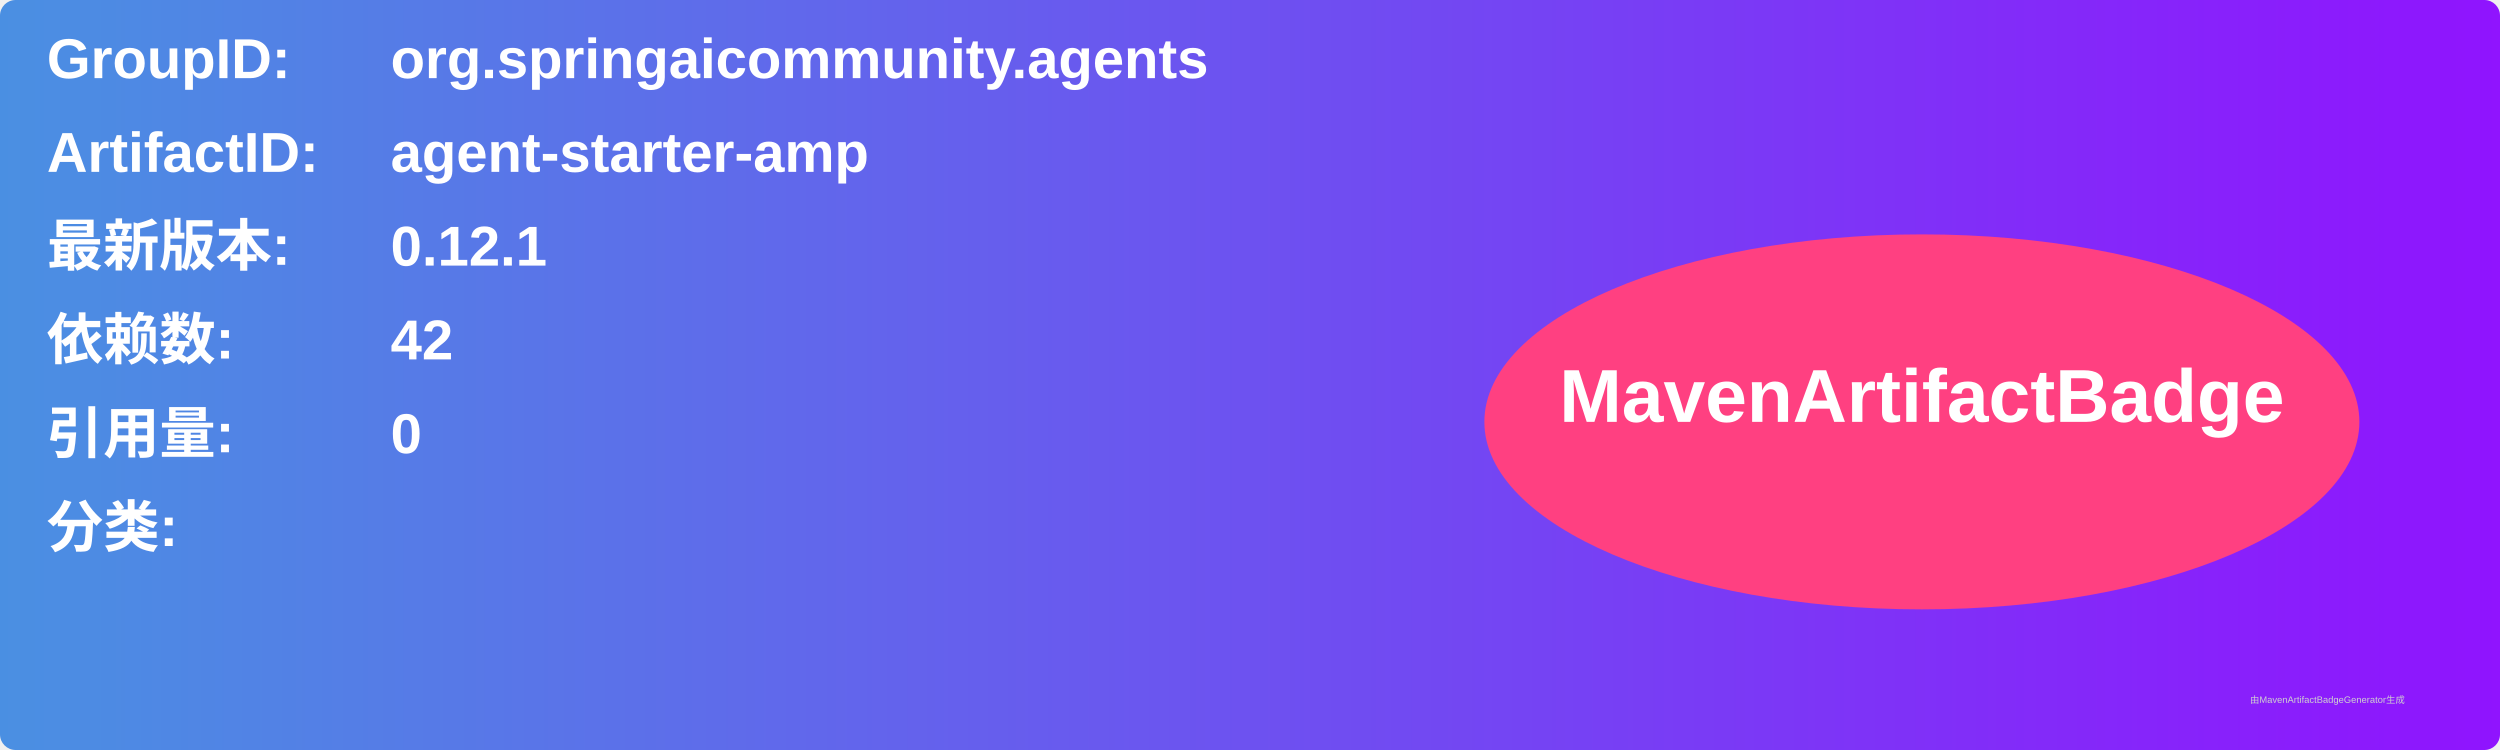
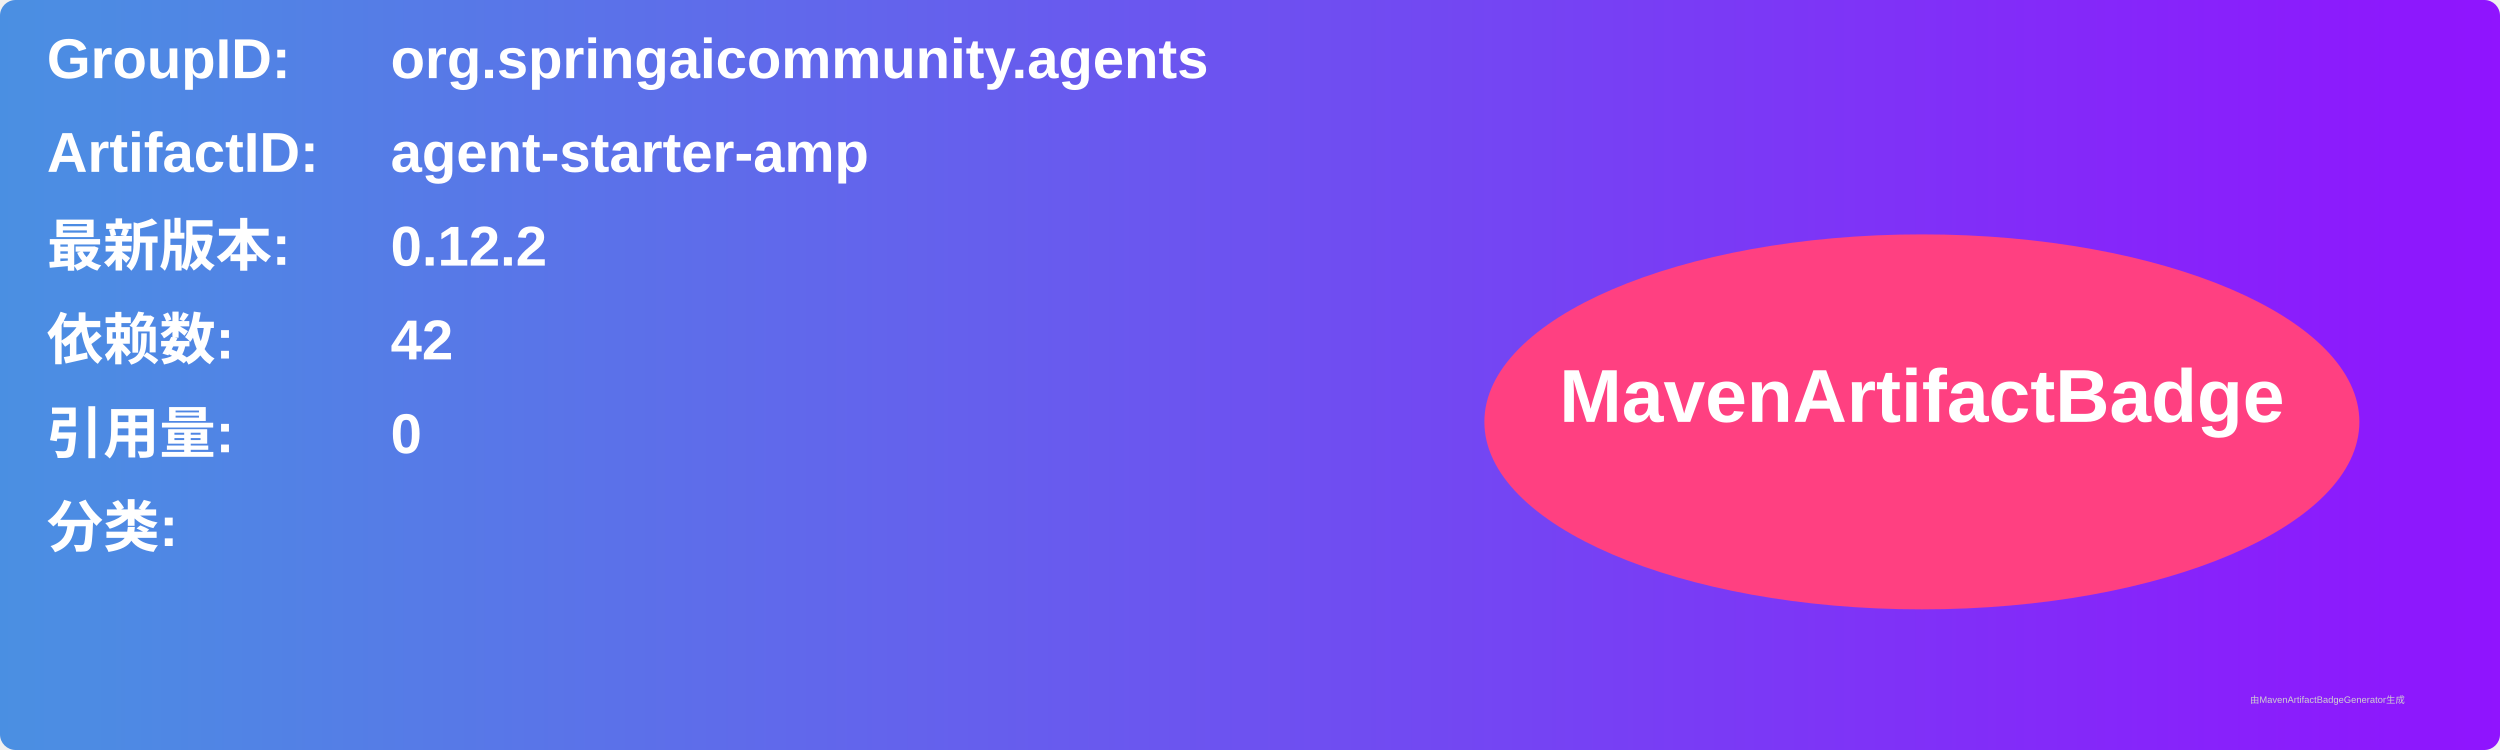
<svg xmlns="http://www.w3.org/2000/svg" width="800" height="240" viewBox="0 0 800 240">
  <linearGradient id="grad" x1="0%" y1="0%" x2="100%" y2="0%">
    <stop offset="0%" stop-color="#4a90e2" />
    <stop offset="100%" stop-color="#9013fe" />
  </linearGradient>
  <rect width="100%" height="100%" rx="5" ry="5" fill="url(#grad)" />
  <g transform="translate(15, 15)">
    <text x="0" y="10" font-family="Arial" font-size="18" fill="white" font-weight="bold" width="260">GroupID:</text>
    <text x="110" y="10" font-family="Arial" font-size="18" fill="white" font-weight="bold" width="460">org.springaicommunity.agents</text>
    <text x="0" y="40" font-family="Arial" font-size="18" fill="white" font-weight="bold" width="260">ArtifactID:</text>
    <text x="110" y="40" font-family="Arial" font-size="18" fill="white" font-weight="bold" width="460">agent-starter-amp</text>
    <text x="0" y="70" font-family="Arial" font-size="18" fill="white" font-weight="bold">最新版本:</text>
    <text x="110" y="70" font-family="Arial" font-size="18" fill="white" font-weight="bold">
-       <tspan font-weight="bold">0.12.1</tspan>
+       <tspan font-weight="bold">0.12.2</tspan>
    </text>
    <text x="0" y="100" font-family="Arial" font-size="18" fill="white" font-weight="bold">依赖数: </text>
    <text x="110" y="100" font-family="Arial" font-size="18" fill="white">
      <tspan font-weight="bold">42</tspan>
    </text>
    <text x="0" y="130" font-family="Arial" font-size="18" fill="white" font-weight="bold">引用量: </text>
    <text x="110" y="130" font-family="Arial" font-size="18" fill="white">
      <tspan font-weight="bold">0</tspan>
    </text>
    <text x="0" y="160" font-family="Arial" font-size="18" fill="white" font-weight="bold">分类:</text>
    <text x="10" y="190" font-family="Arial" font-size="10" fill="white">
      <tspan font-weight="bold" />
    </text>
    <ellipse cx="600" cy="120" rx="140" ry="60" fill="#ff4081" />
    <text x="600" y="120" text-anchor="middle" font-family="Arial" font-size="24" fill="white" font-weight="bold">MavenArtifactBadge</text>
  </g>
  <text x="720" y="225" font-family="Arial" font-size="3" fill="#d0d0d0">由MavenArtifactBadgeGenerator生成</text>
</svg>
